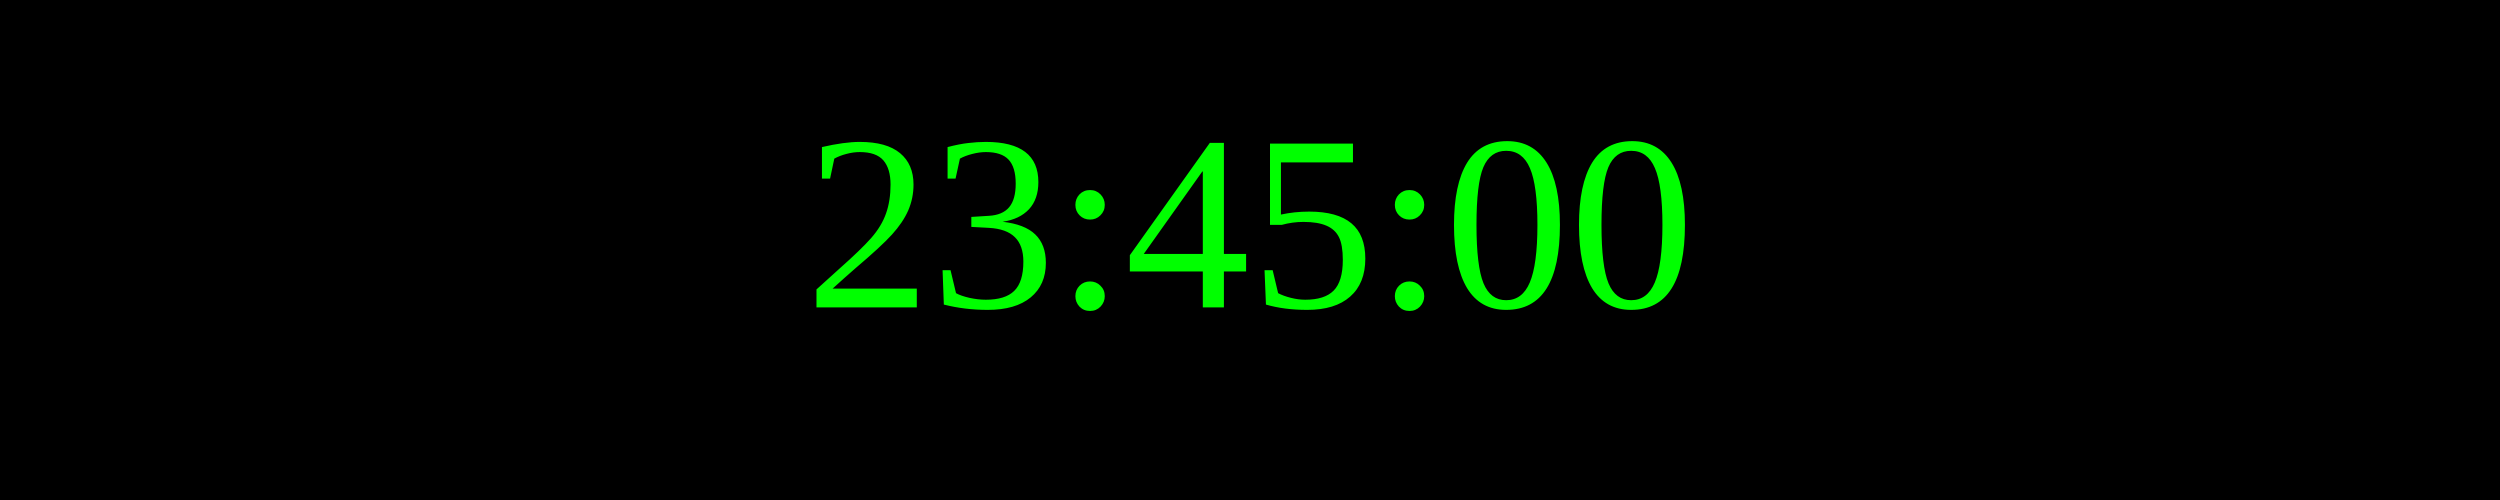
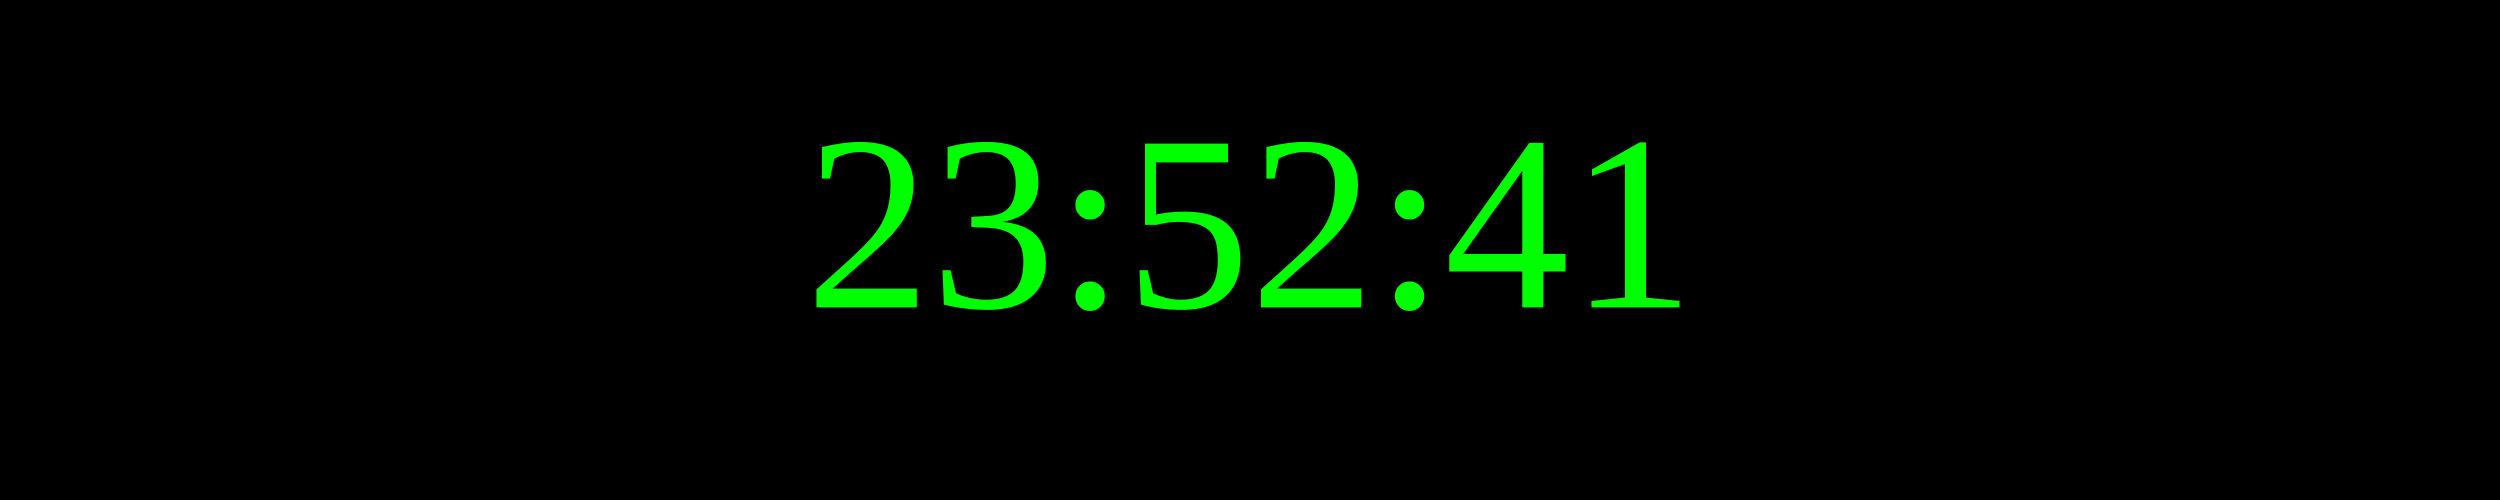
<svg xmlns="http://www.w3.org/2000/svg" width="250" height="50">
  <rect width="100%" height="100%" fill="black" />
  <text x="50%" y="50%" font-size="25" fill="lime" text-anchor="middle" dominant-baseline="middle">
- 23:45:00
+ 23:52:41
</text>
</svg>
